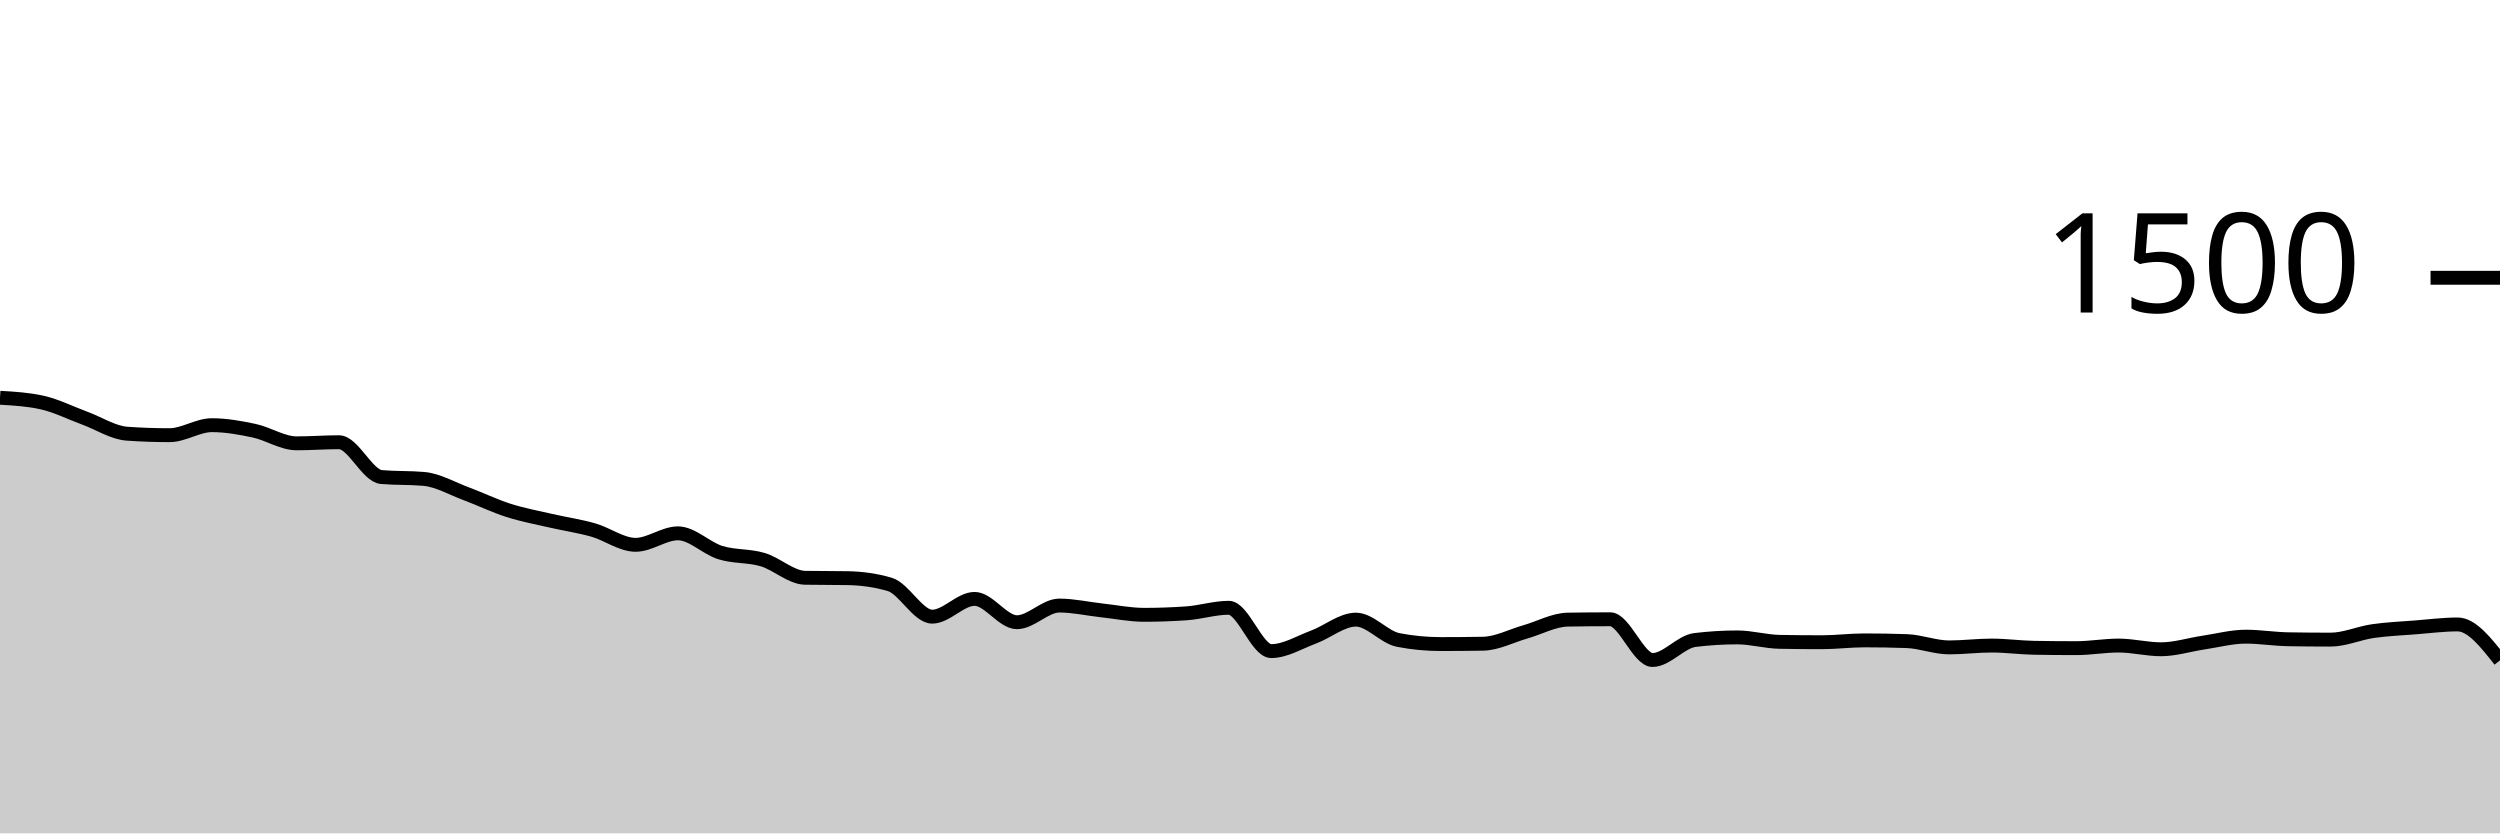
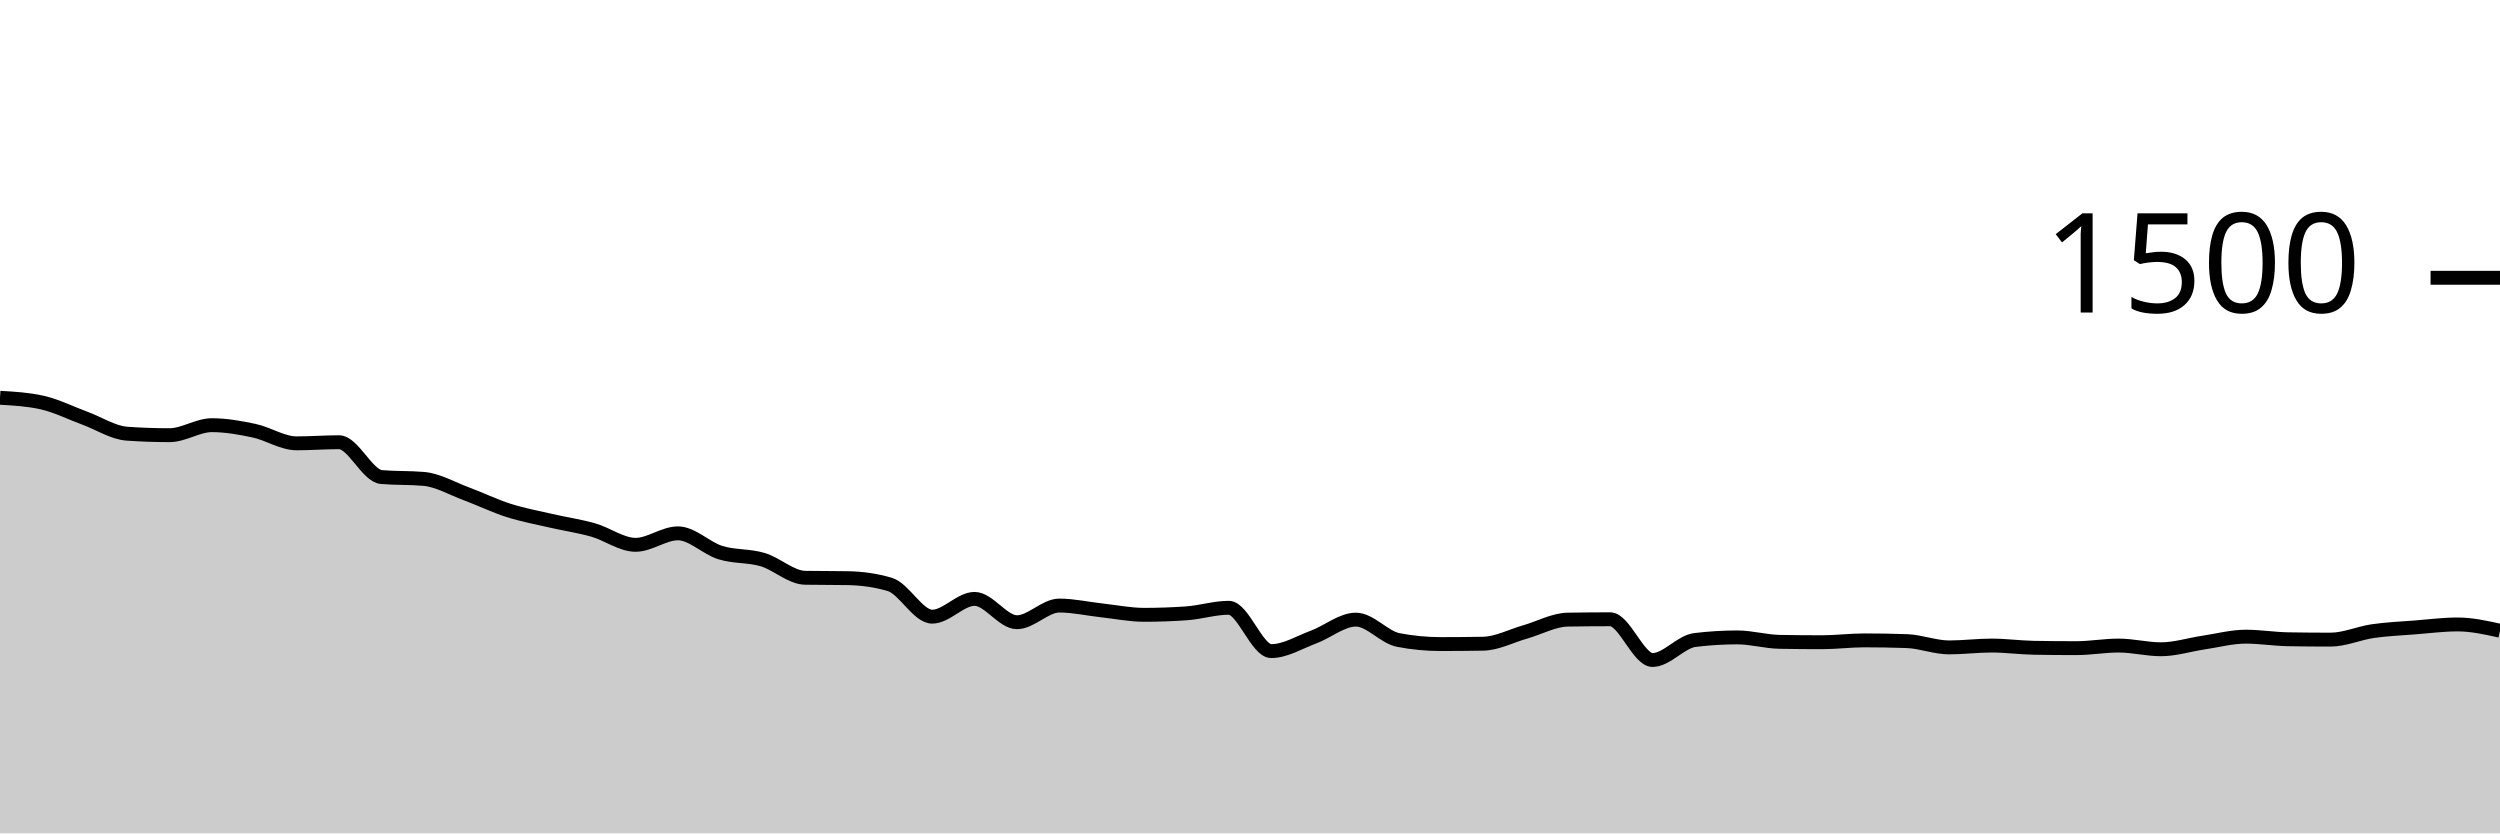
<svg xmlns="http://www.w3.org/2000/svg" viewBox="0 0 180 60">
  <g transform="translate(0,20)">
-     <path class="area" fill="rgba(0, 0, 0, 0.2)" d="M0,8.64C1.017,8.698,2.034,8.756,3.051,8.987C4.068,9.218,5.085,9.733,6.102,10.107C7.119,10.48,8.136,11.156,9.153,11.227C10.169,11.298,11.186,11.333,12.203,11.333C13.22,11.333,14.237,10.613,15.254,10.613C16.271,10.613,17.288,10.796,18.305,11.013C19.322,11.231,20.339,11.92,21.356,11.92C22.373,11.92,23.39,11.84,24.407,11.84C25.424,11.84,26.441,14.258,27.458,14.347C28.475,14.436,29.492,14.391,30.508,14.48C31.525,14.569,32.542,15.169,33.559,15.547C34.576,15.924,35.593,16.422,36.61,16.747C37.627,17.071,38.644,17.258,39.661,17.493C40.678,17.729,41.695,17.871,42.712,18.16C43.729,18.449,44.746,19.227,45.763,19.227C46.78,19.227,47.797,18.4,48.814,18.4C49.831,18.4,50.847,19.471,51.864,19.787C52.881,20.102,53.898,19.991,54.915,20.293C55.932,20.596,56.949,21.582,57.966,21.6C58.983,21.618,60,21.609,61.017,21.627C62.034,21.644,63.051,21.778,64.068,22.08C65.085,22.382,66.102,24.4,67.119,24.4C68.136,24.4,69.153,23.12,70.169,23.12C71.186,23.12,72.203,24.8,73.22,24.8C74.237,24.8,75.254,23.6,76.271,23.6C77.288,23.6,78.305,23.836,79.322,23.947C80.339,24.058,81.356,24.267,82.373,24.267C83.39,24.267,84.407,24.231,85.424,24.16C86.441,24.089,87.458,23.76,88.475,23.76C89.492,23.76,90.508,26.88,91.525,26.88C92.542,26.88,93.559,26.244,94.576,25.867C95.593,25.489,96.61,24.613,97.627,24.613C98.644,24.613,99.661,25.884,100.678,26.08C101.695,26.276,102.712,26.373,103.729,26.373C104.746,26.373,105.763,26.364,106.78,26.347C107.797,26.329,108.814,25.782,109.831,25.493C110.847,25.204,111.864,24.631,112.881,24.613C113.898,24.596,114.915,24.587,115.932,24.587C116.949,24.587,117.966,27.52,118.983,27.52C120,27.52,121.017,26.204,122.034,26.08C123.051,25.956,124.068,25.893,125.085,25.893C126.102,25.893,127.119,26.196,128.136,26.213C129.153,26.231,130.169,26.24,131.186,26.24C132.203,26.24,133.22,26.107,134.237,26.107C135.254,26.107,136.271,26.124,137.288,26.16C138.305,26.196,139.322,26.613,140.339,26.613C141.356,26.613,142.373,26.48,143.39,26.48C144.407,26.48,145.424,26.622,146.441,26.64C147.458,26.658,148.475,26.667,149.492,26.667C150.508,26.667,151.525,26.48,152.542,26.48C153.559,26.48,154.576,26.747,155.593,26.747C156.61,26.747,157.627,26.418,158.644,26.267C159.661,26.116,160.678,25.84,161.695,25.84C162.712,25.84,163.729,26.009,164.746,26.027C165.763,26.044,166.78,26.053,167.797,26.053C168.814,26.053,169.831,25.587,170.847,25.44C171.864,25.293,172.881,25.253,173.898,25.173C174.915,25.093,175.932,24.96,176.949,24.96C177.966,24.96,178.983,26.253,180,27.547L180,40C178.983,40,177.966,40,176.949,40C175.932,40,174.915,40,173.898,40C172.881,40,171.864,40,170.847,40C169.831,40,168.814,40,167.797,40C166.78,40,165.763,40,164.746,40C163.729,40,162.712,40,161.695,40C160.678,40,159.661,40,158.644,40C157.627,40,156.61,40,155.593,40C154.576,40,153.559,40,152.542,40C151.525,40,150.508,40,149.492,40C148.475,40,147.458,40,146.441,40C145.424,40,144.407,40,143.39,40C142.373,40,141.356,40,140.339,40C139.322,40,138.305,40,137.288,40C136.271,40,135.254,40,134.237,40C133.22,40,132.203,40,131.186,40C130.169,40,129.153,40,128.136,40C127.119,40,126.102,40,125.085,40C124.068,40,123.051,40,122.034,40C121.017,40,120,40,118.983,40C117.966,40,116.949,40,115.932,40C114.915,40,113.898,40,112.881,40C111.864,40,110.847,40,109.831,40C108.814,40,107.797,40,106.78,40C105.763,40,104.746,40,103.729,40C102.712,40,101.695,40,100.678,40C99.661,40,98.644,40,97.627,40C96.61,40,95.593,40,94.576,40C93.559,40,92.542,40,91.525,40C90.508,40,89.492,40,88.475,40C87.458,40,86.441,40,85.424,40C84.407,40,83.39,40,82.373,40C81.356,40,80.339,40,79.322,40C78.305,40,77.288,40,76.271,40C75.254,40,74.237,40,73.22,40C72.203,40,71.186,40,70.169,40C69.153,40,68.136,40,67.119,40C66.102,40,65.085,40,64.068,40C63.051,40,62.034,40,61.017,40C60,40,58.983,40,57.966,40C56.949,40,55.932,40,54.915,40C53.898,40,52.881,40,51.864,40C50.847,40,49.831,40,48.814,40C47.797,40,46.78,40,45.763,40C44.746,40,43.729,40,42.712,40C41.695,40,40.678,40,39.661,40C38.644,40,37.627,40,36.61,40C35.593,40,34.576,40,33.559,40C32.542,40,31.525,40,30.508,40C29.492,40,28.475,40,27.458,40C26.441,40,25.424,40,24.407,40C23.39,40,22.373,40,21.356,40C20.339,40,19.322,40,18.305,40C17.288,40,16.271,40,15.254,40C14.237,40,13.22,40,12.203,40C11.186,40,10.169,40,9.153,40C8.136,40,7.119,40,6.102,40C5.085,40,4.068,40,3.051,40C2.034,40,1.017,40,0,40Z" />
-     <path class="line" stroke="black" fill="none" d="M0,8.64C1.017,8.698,2.034,8.756,3.051,8.987C4.068,9.218,5.085,9.733,6.102,10.107C7.119,10.48,8.136,11.156,9.153,11.227C10.169,11.298,11.186,11.333,12.203,11.333C13.22,11.333,14.237,10.613,15.254,10.613C16.271,10.613,17.288,10.796,18.305,11.013C19.322,11.231,20.339,11.92,21.356,11.92C22.373,11.92,23.39,11.84,24.407,11.84C25.424,11.84,26.441,14.258,27.458,14.347C28.475,14.436,29.492,14.391,30.508,14.48C31.525,14.569,32.542,15.169,33.559,15.547C34.576,15.924,35.593,16.422,36.61,16.747C37.627,17.071,38.644,17.258,39.661,17.493C40.678,17.729,41.695,17.871,42.712,18.16C43.729,18.449,44.746,19.227,45.763,19.227C46.78,19.227,47.797,18.4,48.814,18.4C49.831,18.4,50.847,19.471,51.864,19.787C52.881,20.102,53.898,19.991,54.915,20.293C55.932,20.596,56.949,21.582,57.966,21.6C58.983,21.618,60,21.609,61.017,21.627C62.034,21.644,63.051,21.778,64.068,22.08C65.085,22.382,66.102,24.4,67.119,24.4C68.136,24.4,69.153,23.12,70.169,23.12C71.186,23.12,72.203,24.8,73.22,24.8C74.237,24.8,75.254,23.6,76.271,23.6C77.288,23.6,78.305,23.836,79.322,23.947C80.339,24.058,81.356,24.267,82.373,24.267C83.39,24.267,84.407,24.231,85.424,24.16C86.441,24.089,87.458,23.76,88.475,23.76C89.492,23.76,90.508,26.88,91.525,26.88C92.542,26.88,93.559,26.244,94.576,25.867C95.593,25.489,96.61,24.613,97.627,24.613C98.644,24.613,99.661,25.884,100.678,26.08C101.695,26.276,102.712,26.373,103.729,26.373C104.746,26.373,105.763,26.364,106.78,26.347C107.797,26.329,108.814,25.782,109.831,25.493C110.847,25.204,111.864,24.631,112.881,24.613C113.898,24.596,114.915,24.587,115.932,24.587C116.949,24.587,117.966,27.52,118.983,27.52C120,27.52,121.017,26.204,122.034,26.08C123.051,25.956,124.068,25.893,125.085,25.893C126.102,25.893,127.119,26.196,128.136,26.213C129.153,26.231,130.169,26.24,131.186,26.24C132.203,26.24,133.22,26.107,134.237,26.107C135.254,26.107,136.271,26.124,137.288,26.16C138.305,26.196,139.322,26.613,140.339,26.613C141.356,26.613,142.373,26.48,143.39,26.48C144.407,26.48,145.424,26.622,146.441,26.64C147.458,26.658,148.475,26.667,149.492,26.667C150.508,26.667,151.525,26.48,152.542,26.48C153.559,26.48,154.576,26.747,155.593,26.747C156.61,26.747,157.627,26.418,158.644,26.267C159.661,26.116,160.678,25.84,161.695,25.84C162.712,25.84,163.729,26.009,164.746,26.027C165.763,26.044,166.78,26.053,167.797,26.053C168.814,26.053,169.831,25.587,170.847,25.44C171.864,25.293,172.881,25.253,173.898,25.173C174.915,25.093,175.932,24.96,176.949,24.96C177.966,24.96,178.983,26.253,180,27.547" />
+     <path class="area" fill="rgba(0, 0, 0, 0.2)" d="M0,8.64C1.017,8.698,2.034,8.756,3.051,8.987C4.068,9.218,5.085,9.733,6.102,10.107C7.119,10.48,8.136,11.156,9.153,11.227C10.169,11.298,11.186,11.333,12.203,11.333C13.22,11.333,14.237,10.613,15.254,10.613C16.271,10.613,17.288,10.796,18.305,11.013C19.322,11.231,20.339,11.92,21.356,11.92C22.373,11.92,23.39,11.84,24.407,11.84C25.424,11.84,26.441,14.258,27.458,14.347C28.475,14.436,29.492,14.391,30.508,14.48C31.525,14.569,32.542,15.169,33.559,15.547C34.576,15.924,35.593,16.422,36.61,16.747C37.627,17.071,38.644,17.258,39.661,17.493C40.678,17.729,41.695,17.871,42.712,18.16C43.729,18.449,44.746,19.227,45.763,19.227C46.78,19.227,47.797,18.4,48.814,18.4C49.831,18.4,50.847,19.471,51.864,19.787C52.881,20.102,53.898,19.991,54.915,20.293C55.932,20.596,56.949,21.582,57.966,21.6C58.983,21.618,60,21.609,61.017,21.627C62.034,21.644,63.051,21.778,64.068,22.08C65.085,22.382,66.102,24.4,67.119,24.4C68.136,24.4,69.153,23.12,70.169,23.12C71.186,23.12,72.203,24.8,73.22,24.8C74.237,24.8,75.254,23.6,76.271,23.6C77.288,23.6,78.305,23.836,79.322,23.947C80.339,24.058,81.356,24.267,82.373,24.267C83.39,24.267,84.407,24.231,85.424,24.16C86.441,24.089,87.458,23.76,88.475,23.76C89.492,23.76,90.508,26.88,91.525,26.88C92.542,26.88,93.559,26.244,94.576,25.867C95.593,25.489,96.61,24.613,97.627,24.613C98.644,24.613,99.661,25.884,100.678,26.08C101.695,26.276,102.712,26.373,103.729,26.373C104.746,26.373,105.763,26.364,106.78,26.347C107.797,26.329,108.814,25.782,109.831,25.493C110.847,25.204,111.864,24.631,112.881,24.613C113.898,24.596,114.915,24.587,115.932,24.587C116.949,24.587,117.966,27.52,118.983,27.52C120,27.52,121.017,26.204,122.034,26.08C123.051,25.956,124.068,25.893,125.085,25.893C126.102,25.893,127.119,26.196,128.136,26.213C129.153,26.231,130.169,26.24,131.186,26.24C132.203,26.24,133.22,26.107,134.237,26.107C135.254,26.107,136.271,26.124,137.288,26.16C138.305,26.196,139.322,26.613,140.339,26.613C141.356,26.613,142.373,26.48,143.39,26.48C144.407,26.48,145.424,26.622,146.441,26.64C147.458,26.658,148.475,26.667,149.492,26.667C150.508,26.667,151.525,26.48,152.542,26.48C153.559,26.48,154.576,26.747,155.593,26.747C156.61,26.747,157.627,26.418,158.644,26.267C159.661,26.116,160.678,25.84,161.695,25.84C162.712,25.84,163.729,26.009,164.746,26.027C165.763,26.044,166.78,26.053,167.797,26.053C168.814,26.053,169.831,25.587,170.847,25.44C171.864,25.293,172.881,25.253,173.898,25.173C174.915,25.093,175.932,24.96,176.949,24.96C177.966,24.96,178.983,25.187,180,25.413L180,40C178.983,40,177.966,40,176.949,40C175.932,40,174.915,40,173.898,40C172.881,40,171.864,40,170.847,40C169.831,40,168.814,40,167.797,40C166.78,40,165.763,40,164.746,40C163.729,40,162.712,40,161.695,40C160.678,40,159.661,40,158.644,40C157.627,40,156.61,40,155.593,40C154.576,40,153.559,40,152.542,40C151.525,40,150.508,40,149.492,40C148.475,40,147.458,40,146.441,40C145.424,40,144.407,40,143.39,40C142.373,40,141.356,40,140.339,40C139.322,40,138.305,40,137.288,40C136.271,40,135.254,40,134.237,40C133.22,40,132.203,40,131.186,40C130.169,40,129.153,40,128.136,40C127.119,40,126.102,40,125.085,40C124.068,40,123.051,40,122.034,40C121.017,40,120,40,118.983,40C117.966,40,116.949,40,115.932,40C114.915,40,113.898,40,112.881,40C111.864,40,110.847,40,109.831,40C108.814,40,107.797,40,106.78,40C105.763,40,104.746,40,103.729,40C102.712,40,101.695,40,100.678,40C99.661,40,98.644,40,97.627,40C96.61,40,95.593,40,94.576,40C93.559,40,92.542,40,91.525,40C90.508,40,89.492,40,88.475,40C87.458,40,86.441,40,85.424,40C84.407,40,83.39,40,82.373,40C81.356,40,80.339,40,79.322,40C78.305,40,77.288,40,76.271,40C75.254,40,74.237,40,73.22,40C72.203,40,71.186,40,70.169,40C69.153,40,68.136,40,67.119,40C66.102,40,65.085,40,64.068,40C63.051,40,62.034,40,61.017,40C60,40,58.983,40,57.966,40C56.949,40,55.932,40,54.915,40C53.898,40,52.881,40,51.864,40C50.847,40,49.831,40,48.814,40C47.797,40,46.78,40,45.763,40C44.746,40,43.729,40,42.712,40C41.695,40,40.678,40,39.661,40C38.644,40,37.627,40,36.61,40C35.593,40,34.576,40,33.559,40C32.542,40,31.525,40,30.508,40C29.492,40,28.475,40,27.458,40C26.441,40,25.424,40,24.407,40C23.39,40,22.373,40,21.356,40C20.339,40,19.322,40,18.305,40C17.288,40,16.271,40,15.254,40C14.237,40,13.22,40,12.203,40C11.186,40,10.169,40,9.153,40C8.136,40,7.119,40,6.102,40C5.085,40,4.068,40,3.051,40C2.034,40,1.017,40,0,40Z" />
+     <path class="line" stroke="black" fill="none" d="M0,8.64C1.017,8.698,2.034,8.756,3.051,8.987C4.068,9.218,5.085,9.733,6.102,10.107C7.119,10.48,8.136,11.156,9.153,11.227C10.169,11.298,11.186,11.333,12.203,11.333C13.22,11.333,14.237,10.613,15.254,10.613C16.271,10.613,17.288,10.796,18.305,11.013C19.322,11.231,20.339,11.92,21.356,11.92C22.373,11.92,23.39,11.84,24.407,11.84C25.424,11.84,26.441,14.258,27.458,14.347C28.475,14.436,29.492,14.391,30.508,14.48C31.525,14.569,32.542,15.169,33.559,15.547C34.576,15.924,35.593,16.422,36.61,16.747C37.627,17.071,38.644,17.258,39.661,17.493C40.678,17.729,41.695,17.871,42.712,18.16C43.729,18.449,44.746,19.227,45.763,19.227C46.78,19.227,47.797,18.4,48.814,18.4C49.831,18.4,50.847,19.471,51.864,19.787C52.881,20.102,53.898,19.991,54.915,20.293C55.932,20.596,56.949,21.582,57.966,21.6C58.983,21.618,60,21.609,61.017,21.627C62.034,21.644,63.051,21.778,64.068,22.08C65.085,22.382,66.102,24.4,67.119,24.4C68.136,24.4,69.153,23.12,70.169,23.12C71.186,23.12,72.203,24.8,73.22,24.8C74.237,24.8,75.254,23.6,76.271,23.6C77.288,23.6,78.305,23.836,79.322,23.947C80.339,24.058,81.356,24.267,82.373,24.267C83.39,24.267,84.407,24.231,85.424,24.16C86.441,24.089,87.458,23.76,88.475,23.76C89.492,23.76,90.508,26.88,91.525,26.88C92.542,26.88,93.559,26.244,94.576,25.867C95.593,25.489,96.61,24.613,97.627,24.613C98.644,24.613,99.661,25.884,100.678,26.08C101.695,26.276,102.712,26.373,103.729,26.373C104.746,26.373,105.763,26.364,106.78,26.347C107.797,26.329,108.814,25.782,109.831,25.493C110.847,25.204,111.864,24.631,112.881,24.613C113.898,24.596,114.915,24.587,115.932,24.587C116.949,24.587,117.966,27.52,118.983,27.52C120,27.52,121.017,26.204,122.034,26.08C123.051,25.956,124.068,25.893,125.085,25.893C126.102,25.893,127.119,26.196,128.136,26.213C129.153,26.231,130.169,26.24,131.186,26.24C132.203,26.24,133.22,26.107,134.237,26.107C135.254,26.107,136.271,26.124,137.288,26.16C138.305,26.196,139.322,26.613,140.339,26.613C141.356,26.613,142.373,26.48,143.39,26.48C144.407,26.48,145.424,26.622,146.441,26.64C147.458,26.658,148.475,26.667,149.492,26.667C150.508,26.667,151.525,26.48,152.542,26.48C153.559,26.48,154.576,26.747,155.593,26.747C156.61,26.747,157.627,26.418,158.644,26.267C159.661,26.116,160.678,25.84,161.695,25.84C162.712,25.84,163.729,26.009,164.746,26.027C165.763,26.044,166.78,26.053,167.797,26.053C168.814,26.053,169.831,25.587,170.847,25.44C171.864,25.293,172.881,25.253,173.898,25.173C174.915,25.093,175.932,24.96,176.949,24.96C177.966,24.96,178.983,25.187,180,25.413" />
    <path class="axis-ceiling" stroke-width="1" stroke="black" fill="none" d="M175,0L180,0" />
    <text class="axis-ceiling-label" font-family="sans-serif" text-anchor="end" font-size="10px" x="170" y="2.5">1500</text>
  </g>
</svg>
